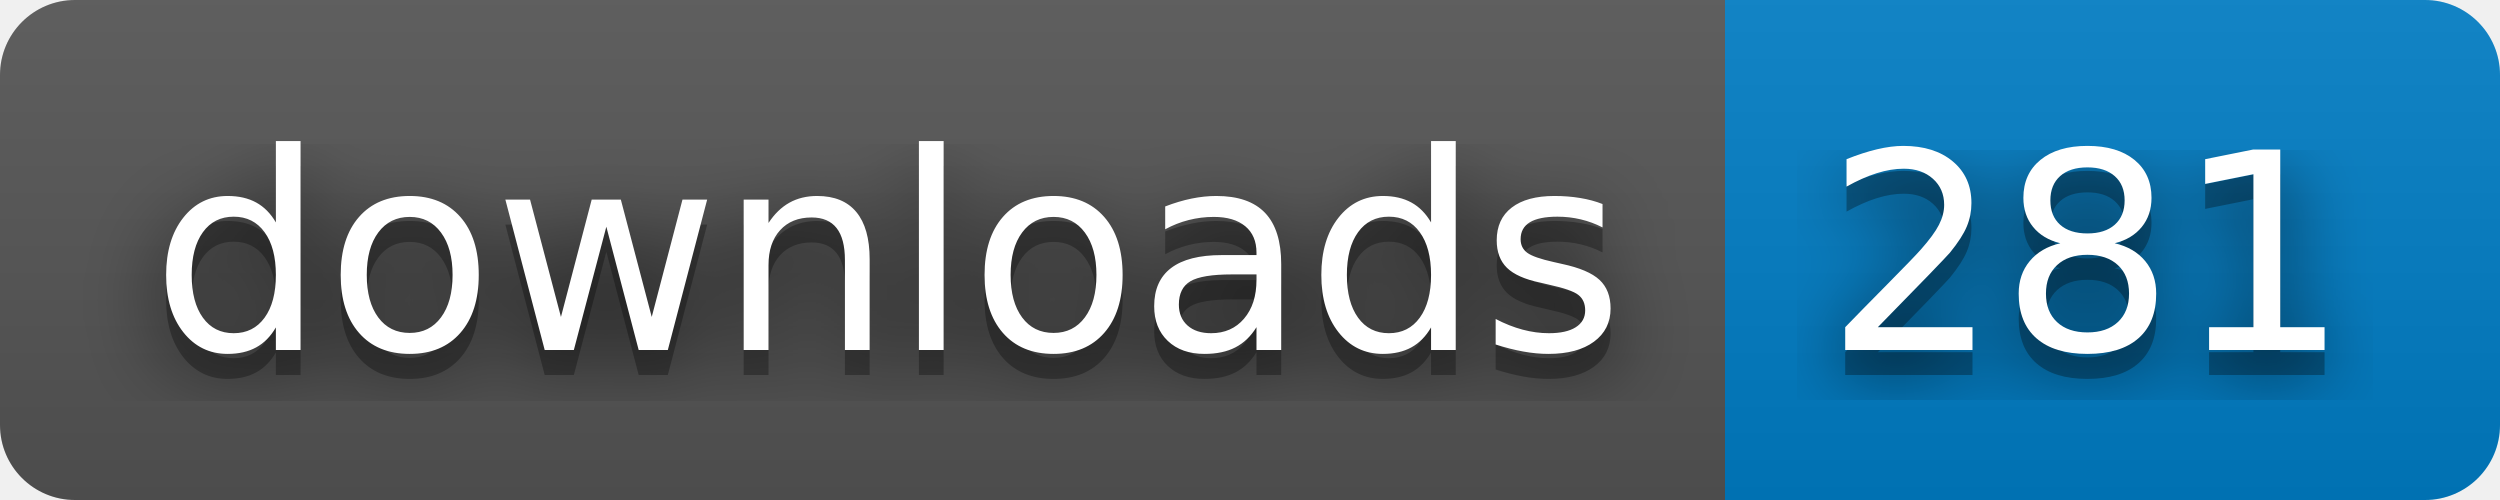
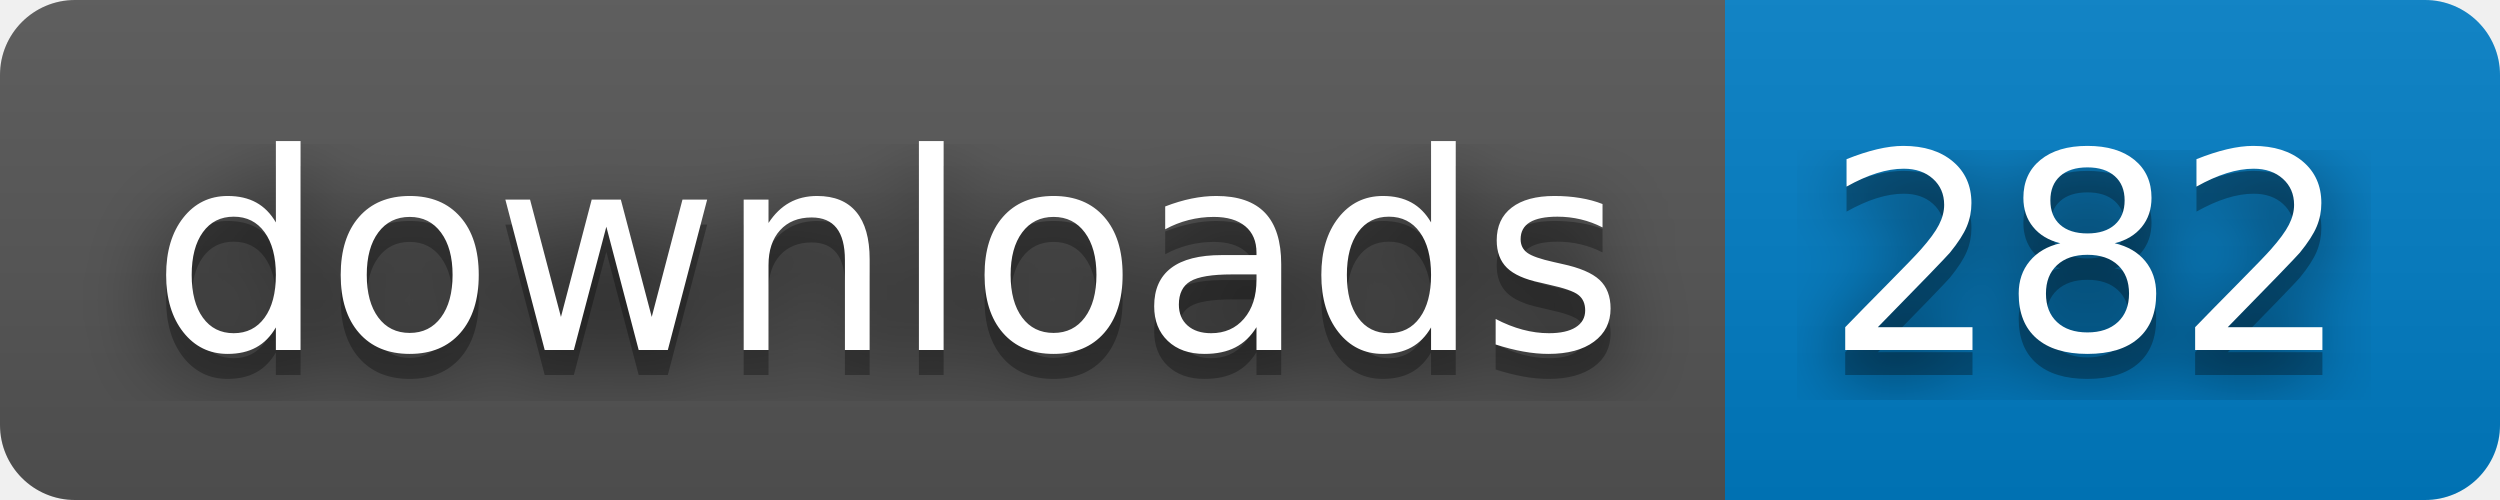
- <svg xmlns="http://www.w3.org/2000/svg" width="100" height="20" role="img" aria-label="downloads: 281">
+ <svg xmlns="http://www.w3.org/2000/svg" width="100" height="20" role="img" aria-label="downloads: 282">
  <filter id="blur">
    <feGaussianBlur stdDeviation="16" />
  </filter>
  <linearGradient id="s" x2="0" y2="100%">
    <stop offset="0" stop-color="#bbb" stop-opacity=".1" />
    <stop offset="1" stop-opacity=".1" />
  </linearGradient>
  <clipPath id="r">
    <rect width="100" height="20" rx="3" />
  </clipPath>
  <g clip-path="url(#r)">
    <rect width="69" height="20" fill="#555" />
    <rect x="69" width="31" height="20" fill="#007ec6" />
    <rect width="100" height="20" fill="url(#s)" />
  </g>
  <g fill="#fff" text-anchor="middle" font-family="Verdana,Geneva,DejaVu Sans,sans-serif" text-rendering="geometricPrecision" font-size="110">
    <g transform="scale(.1)">
      <g aria-hidden="true" fill="#010101">
        <text x="355" y="150" fill-opacity=".8" filter="url(#blur)" textLength="590">downloads</text>
        <text x="355" y="150" fill-opacity=".3" textLength="590">downloads</text>
      </g>
      <text x="355" y="140" textLength="590">downloads</text>
    </g>
    <g transform="scale(.1)">
      <g aria-hidden="true" fill="#010101">
-         <text x="835" y="150" fill-opacity=".8" filter="url(#blur)" textLength="210">281</text>
-         <text x="835" y="150" fill-opacity=".3" textLength="210">281</text>
+         <text x="835" y="150" fill-opacity=".8" filter="url(#blur)" textLength="210">282</text>
+         <text x="835" y="150" fill-opacity=".3" textLength="210">282</text>
      </g>
-       <text x="835" y="140" textLength="210">281</text>
+       <text x="835" y="140" textLength="210">282</text>
    </g>
  </g>
</svg>
